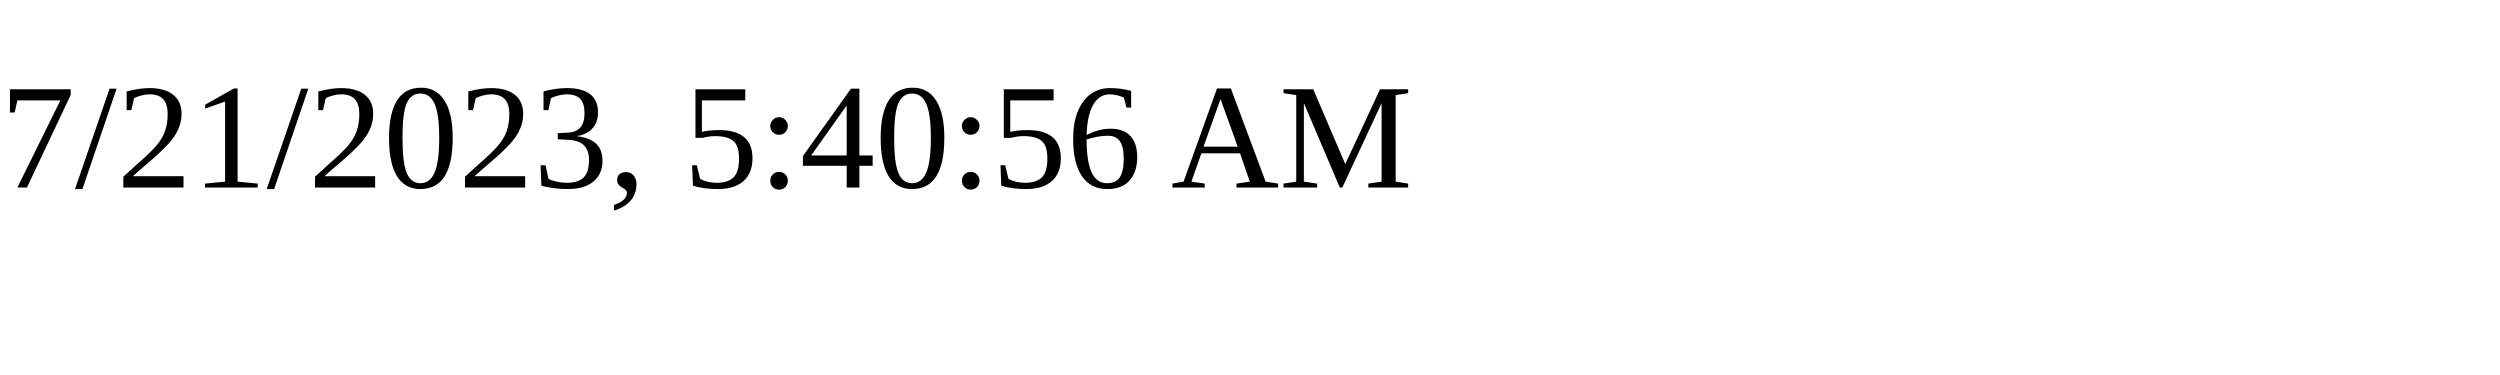
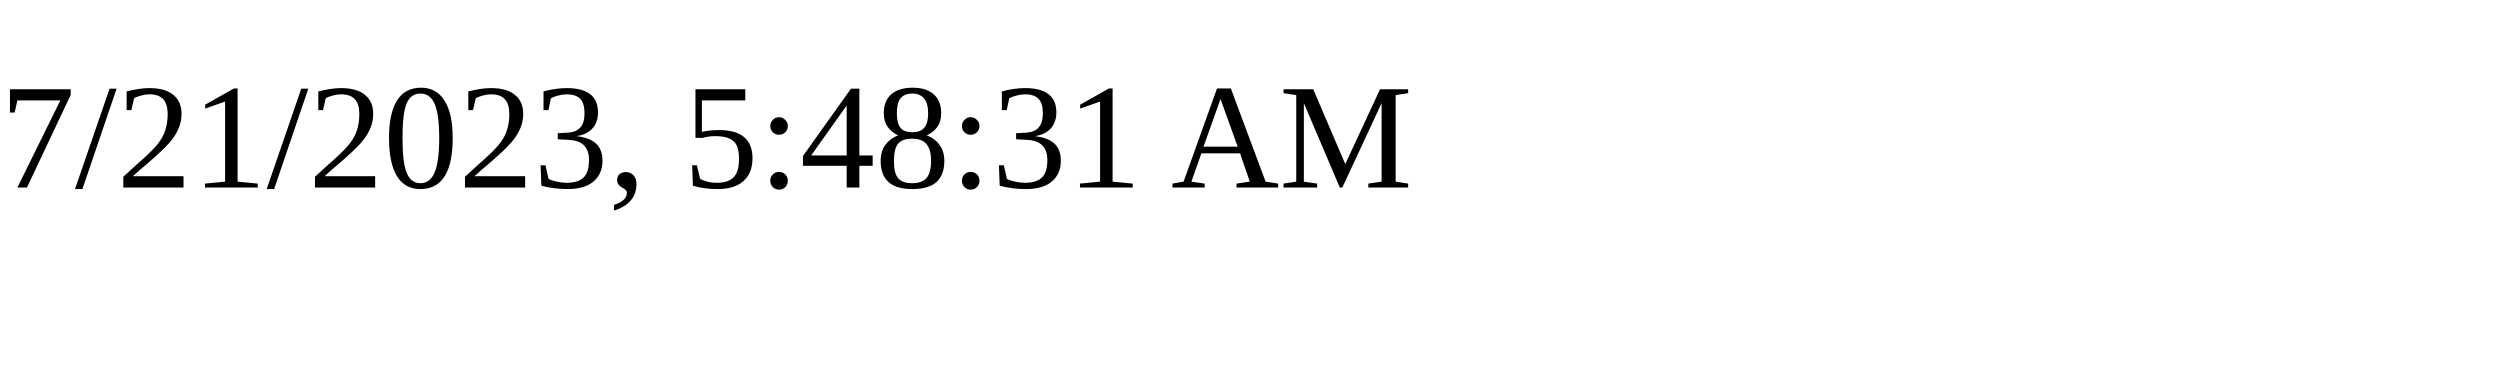
<svg xmlns="http://www.w3.org/2000/svg" height="30" width="200">
-   <text x="0" y="15">7/21/2023, 5:40:56 AM</text>
+   <text x="0" y="15">7/21/2023, 5:48:31 AM</text>
</svg>
